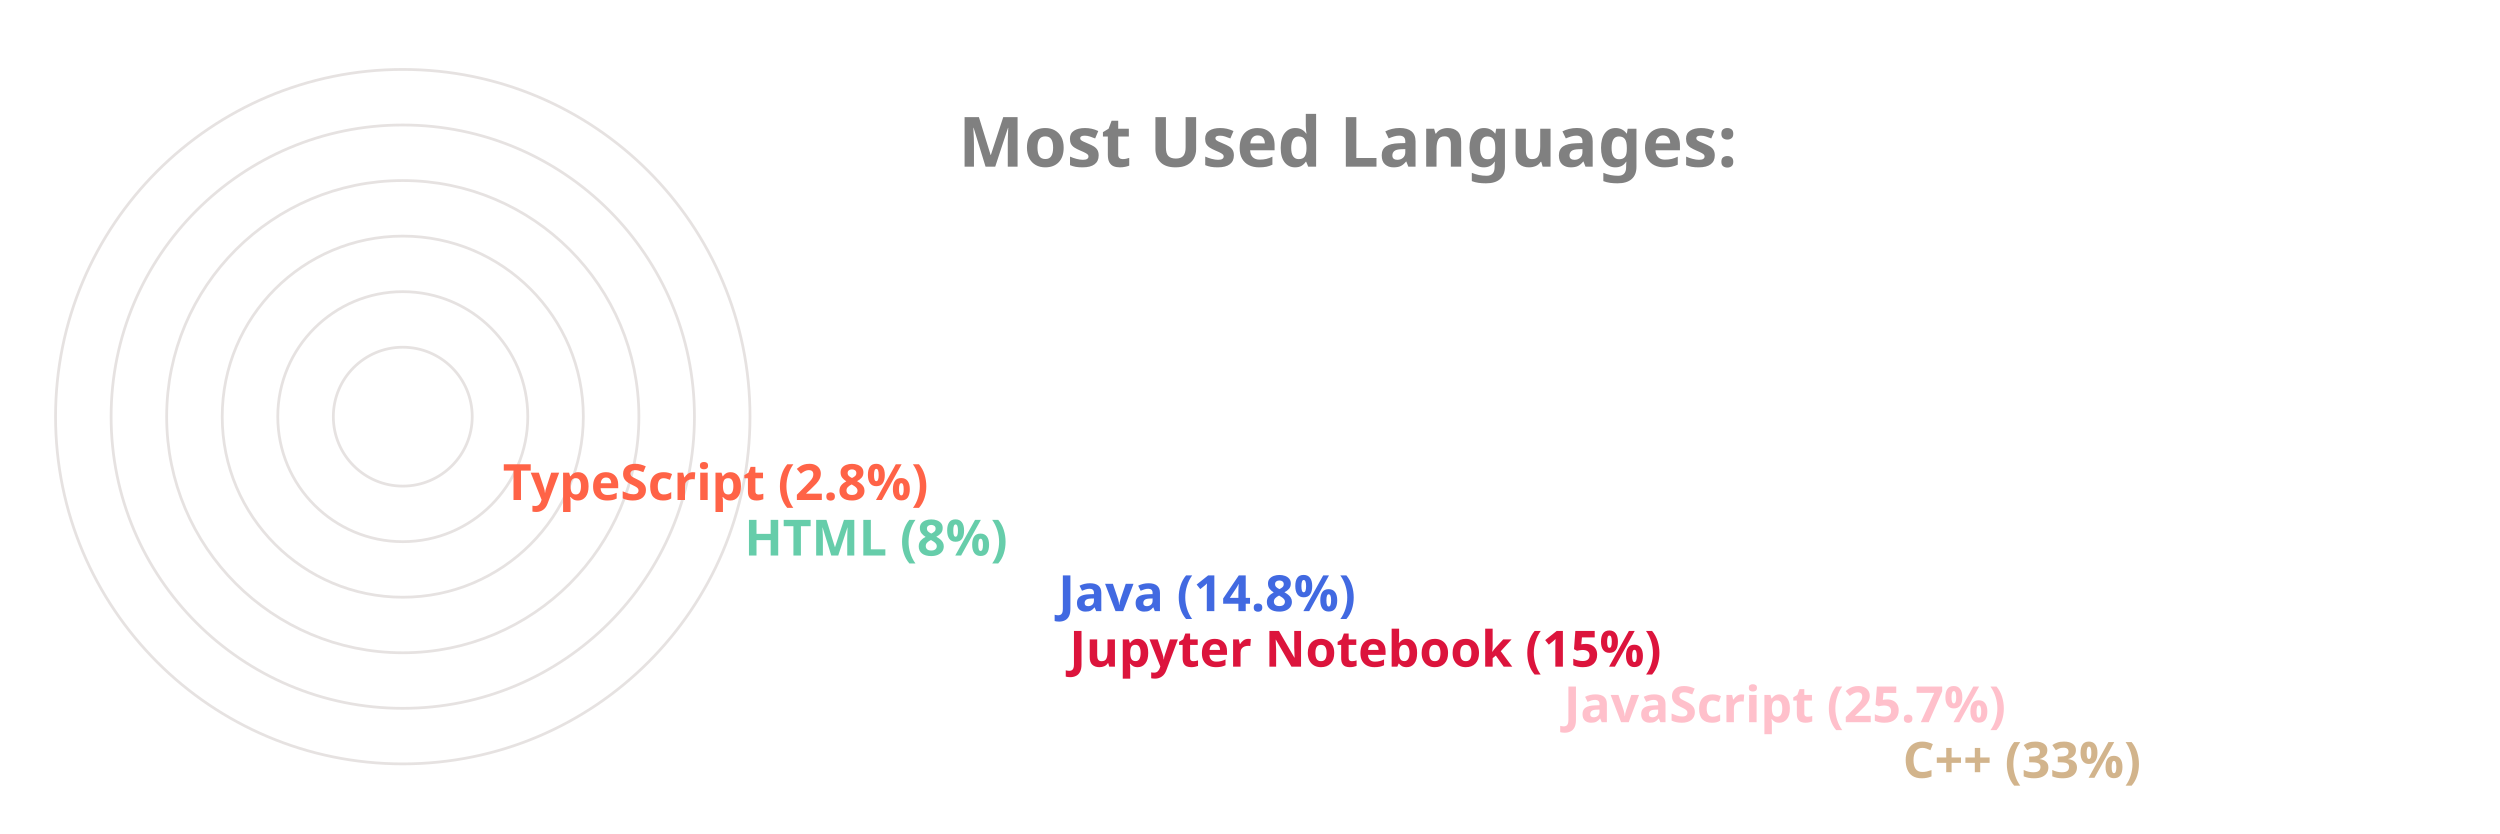
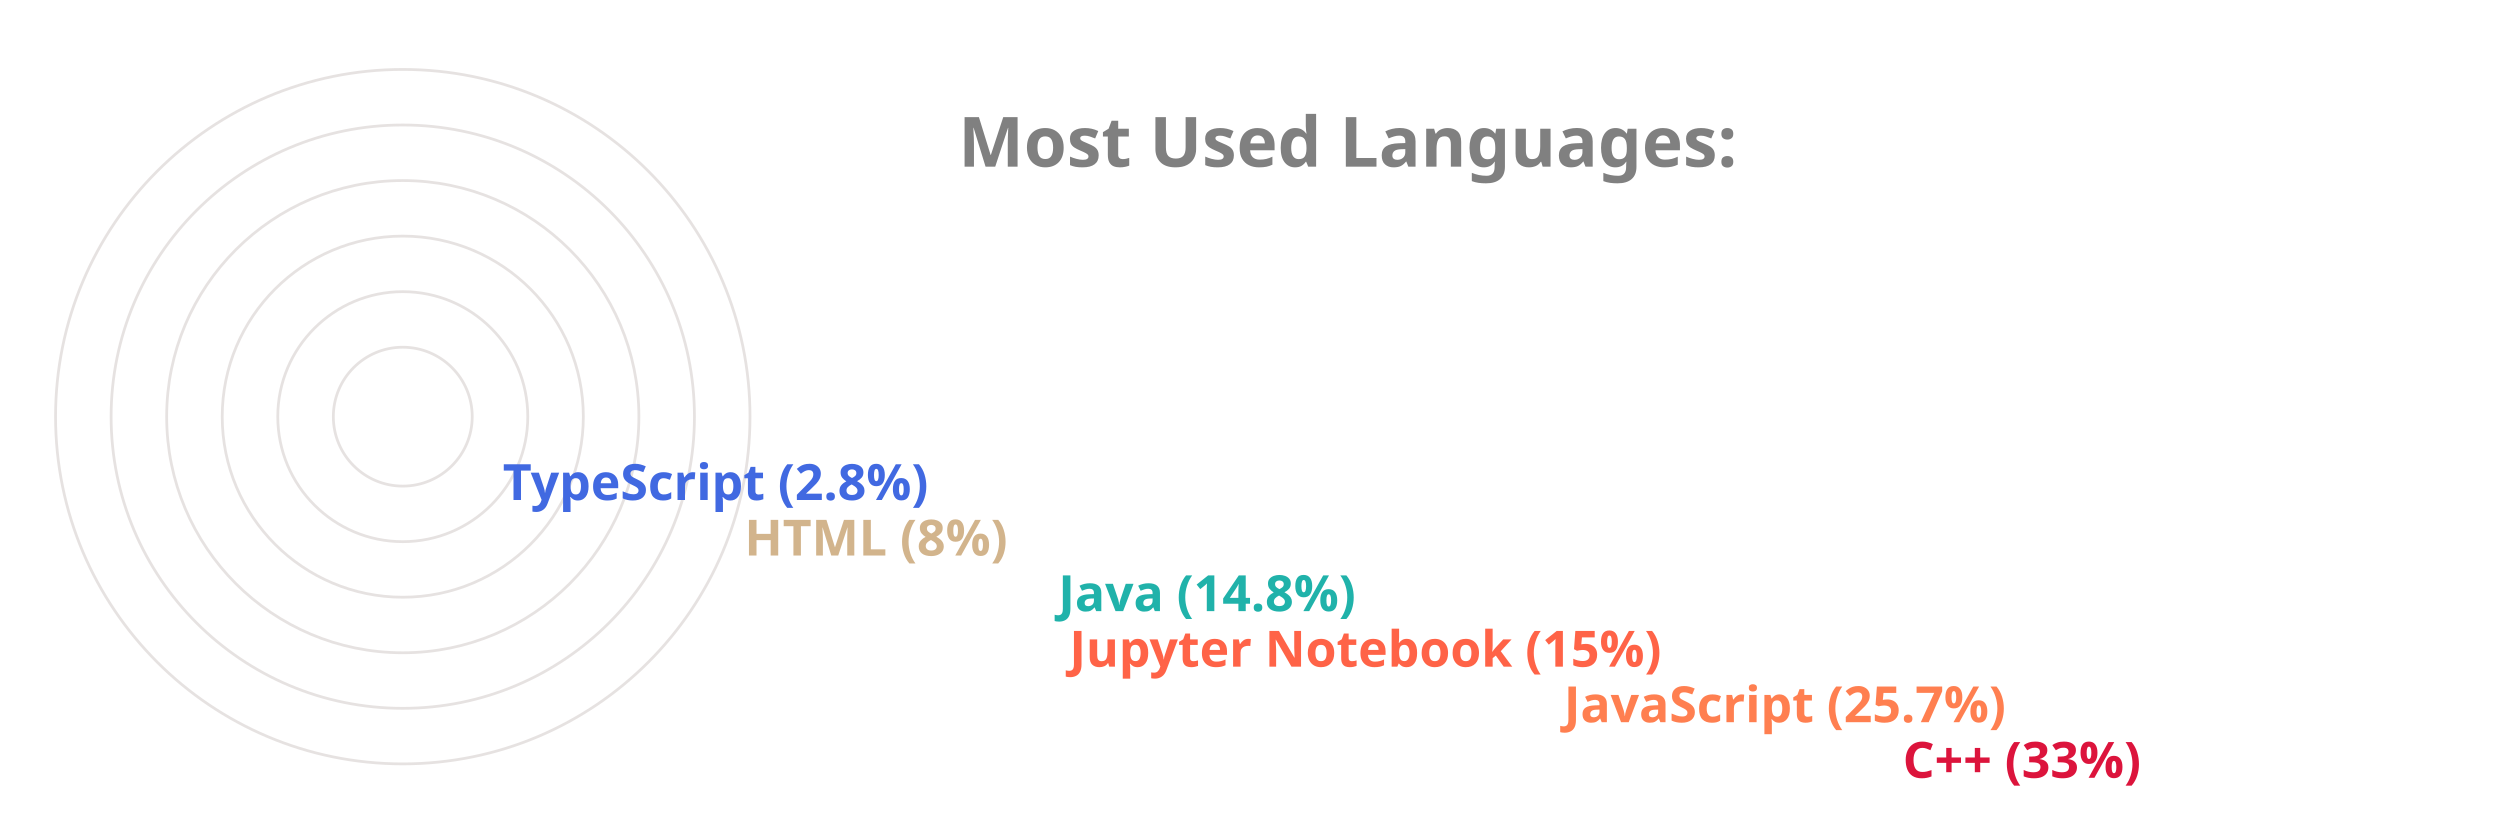
<svg xmlns="http://www.w3.org/2000/svg" viewBox="0 0 650 300" height="200px" width="600px">
  <style>
		.label {
			font: bold 25px sans-serif;
			color: #404040;
			-webkit-text-stroke: 1px white;
	  	}
		.name {
			font: bold 18px sans-serif;
			color: #404040;
	  	}

		.line {
			stroke-dasharray: 1000;
			stroke-dashoffset: 1000;
			animation: dash 3.5s ease-in-out forwards;	
			animation-iteration-count: infinite;
			animation-direction: alternate-reverse;
		}

		.path {
			stroke-dasharray: 1000;
			stroke-dashoffset: 1000;
			animation: dash 3.5s ease-in-out forwards;	
			animation-iteration-count: infinite;
			animation-direction: alternate-reverse;
		}
		  
		@keyframes dash {
			to {
				stroke-dashoffset: 0;
			}
		}

	</style>
  <g stroke="#E6E2E1" fill="none" stroke-width="1">
    <circle cx="20" cy="150" r="125" />
    <circle cx="20" cy="150" r="105" />
    <circle cx="20" cy="150" r="85" />
    <circle cx="20" cy="150" r="65" />
    <circle cx="20" cy="150" r="45" />
    <circle cx="20" cy="150" r="25" />
  </g>
  <g fill="none" stroke-width="20" class="line">
-     <line x2="550" y2="275" x1="20" y1="275" stroke="Tan" />
-     <line x2="428" y2="255" x1="20" y1="255" stroke="Pink" />
-     <line x2="250" y2="235" x1="20" y1="235" stroke="Crimson" />
-     <line x2="246" y2="215" x1="20" y1="215" stroke="RoyalBlue" />
-     <line x2="133" y2="195" x1="20" y1="195" stroke="MediumAquaMarine" />
-     <line x2="46" y2="175" x1="20" y1="175" stroke="Tomato" />
+     <line x2="550" y2="275" x1="20" y1="275" stroke="Crimson" />
+     <line x2="428" y2="255" x1="20" y1="255" stroke="Coral" />
+     <line x2="250" y2="235" x1="20" y1="235" stroke="Tomato" />
+     <line x2="246" y2="215" x1="20" y1="215" stroke="LightSeaGreen" />
+     <line x2="133" y2="195" x1="20" y1="195" stroke="Tan" />
+     <line x2="46" y2="175" x1="20" y1="175" stroke="RoyalBlue" />
  </g>
  <g fill="none" stroke-width="20" stroke-linecap="round" class="path">
-     <path d="M 20 275 A 125 125 45 0 1 -84 81" stroke="Tan" />
-     <path d="M 20 255 A 105 105 45 0 1 -74 103" stroke="Pink" />
-     <path d="M 20 235 A 85 85 45 0 1 -62 128" stroke="Crimson" />
-     <path d="M 20 215 A 65 65 45 0 1 -42 133" stroke="RoyalBlue" />
-     <path d="M 20 195 A 45 45 45 0 1 -24 143" stroke="MediumAquaMarine" />
-     <path d="M 20 175 A 25 25 45 0 1 -4 148" stroke="Tomato" />
+     <path d="M 20 275 A 125 125 45 0 1 -84 81" stroke="Crimson" />
+     <path d="M 20 255 A 105 105 45 0 1 -74 103" stroke="Coral" />
+     <path d="M 20 235 A 85 85 45 0 1 -62 128" stroke="Tomato" />
+     <path d="M 20 215 A 65 65 45 0 1 -42 133" stroke="LightSeaGreen" />
+     <path d="M 20 195 A 45 45 45 0 1 -24 143" stroke="Tan" />
+     <path d="M 20 175 A 25 25 45 0 1 -4 148" stroke="RoyalBlue" />
  </g>
  <g class="name">
-     <text x="560" y="280" fill="Tan">C++ (33%)</text>
-     <text x="438" y="260" fill="Pink">JavaScript (25.7%)</text>
-     <text x="260" y="240" fill="Crimson">Jupyter Notebook (15%)</text>
-     <text x="256" y="220" fill="RoyalBlue">Java (14.8%)</text>
-     <text x="143" y="200" fill="MediumAquaMarine">HTML (8%)</text>
-     <text x="56" y="180" fill="Tomato">TypeScript (2.8%)</text>
+     <text x="560" y="280" fill="Crimson">C++ (33%)</text>
+     <text x="438" y="260" fill="Coral">JavaScript (25.7%)</text>
+     <text x="260" y="240" fill="Tomato">Jupyter Notebook (15%)</text>
+     <text x="256" y="220" fill="LightSeaGreen">Java (14.8%)</text>
+     <text x="143" y="200" fill="Tan">HTML (8%)</text>
+     <text x="56" y="180" fill="RoyalBlue">TypeScript (2.8%)</text>
  </g>
  <g class="label">
    <text x="220" y="60" fill="grey">Most Used Languages:</text>
  </g>
</svg>
